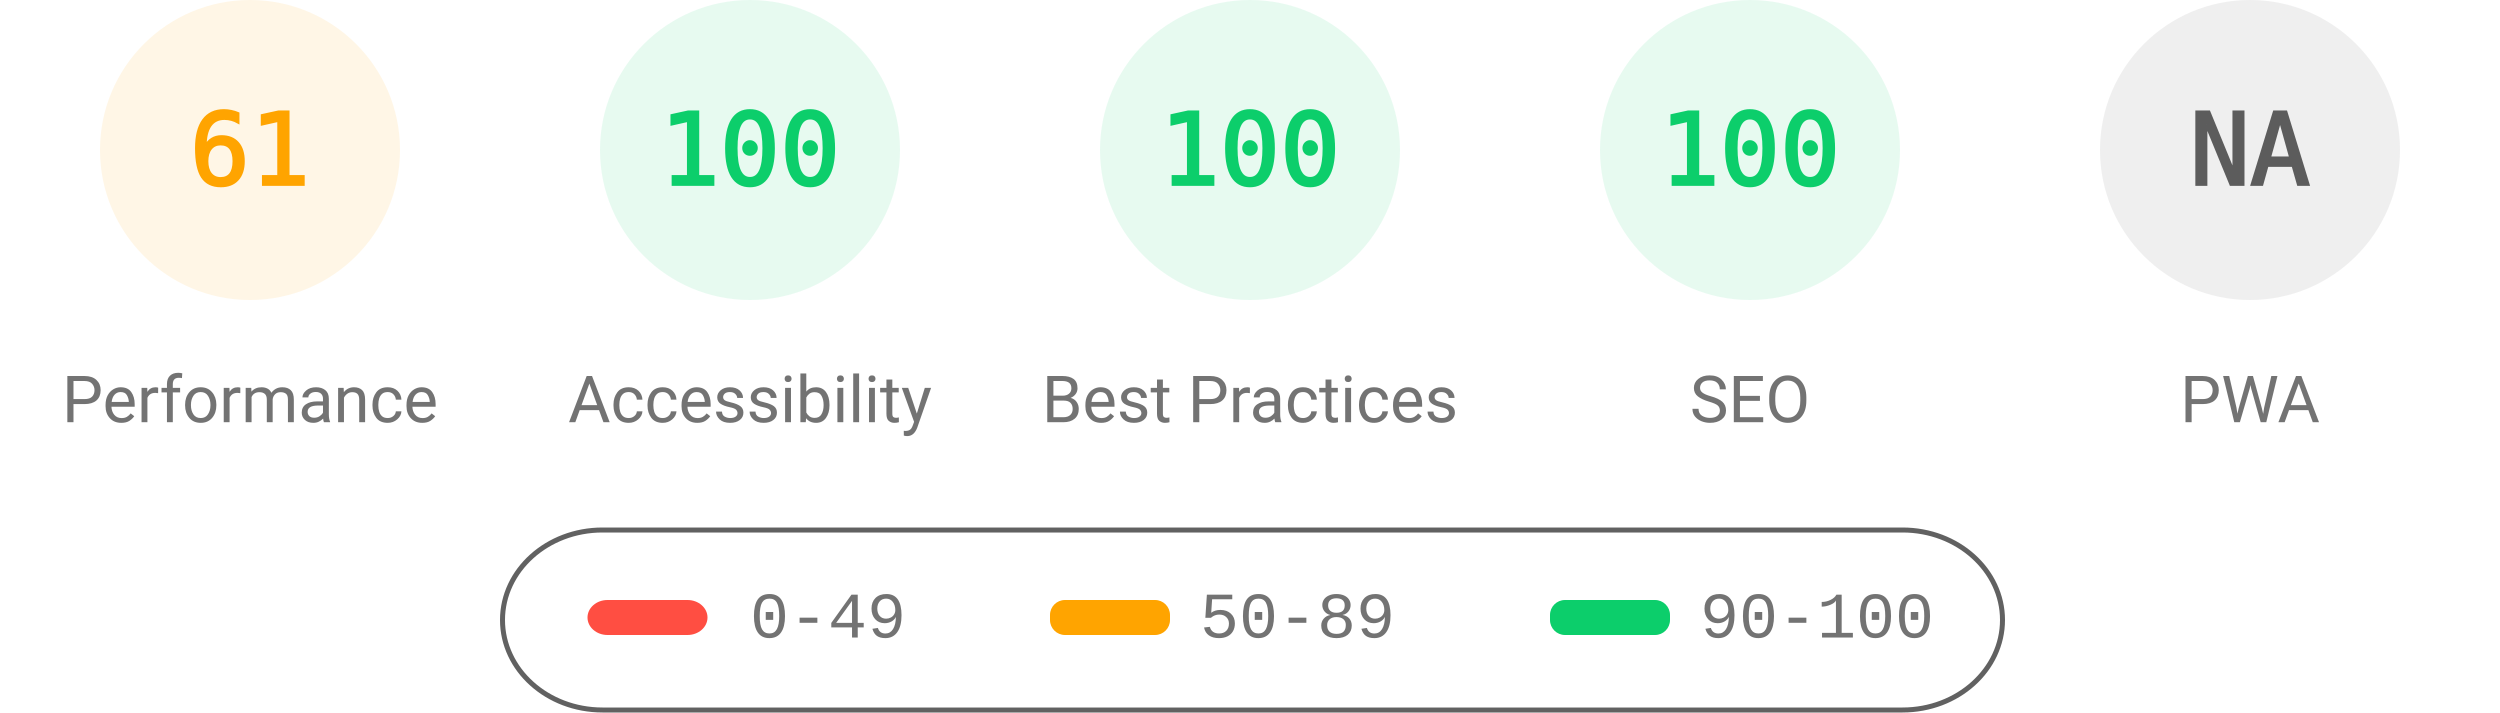
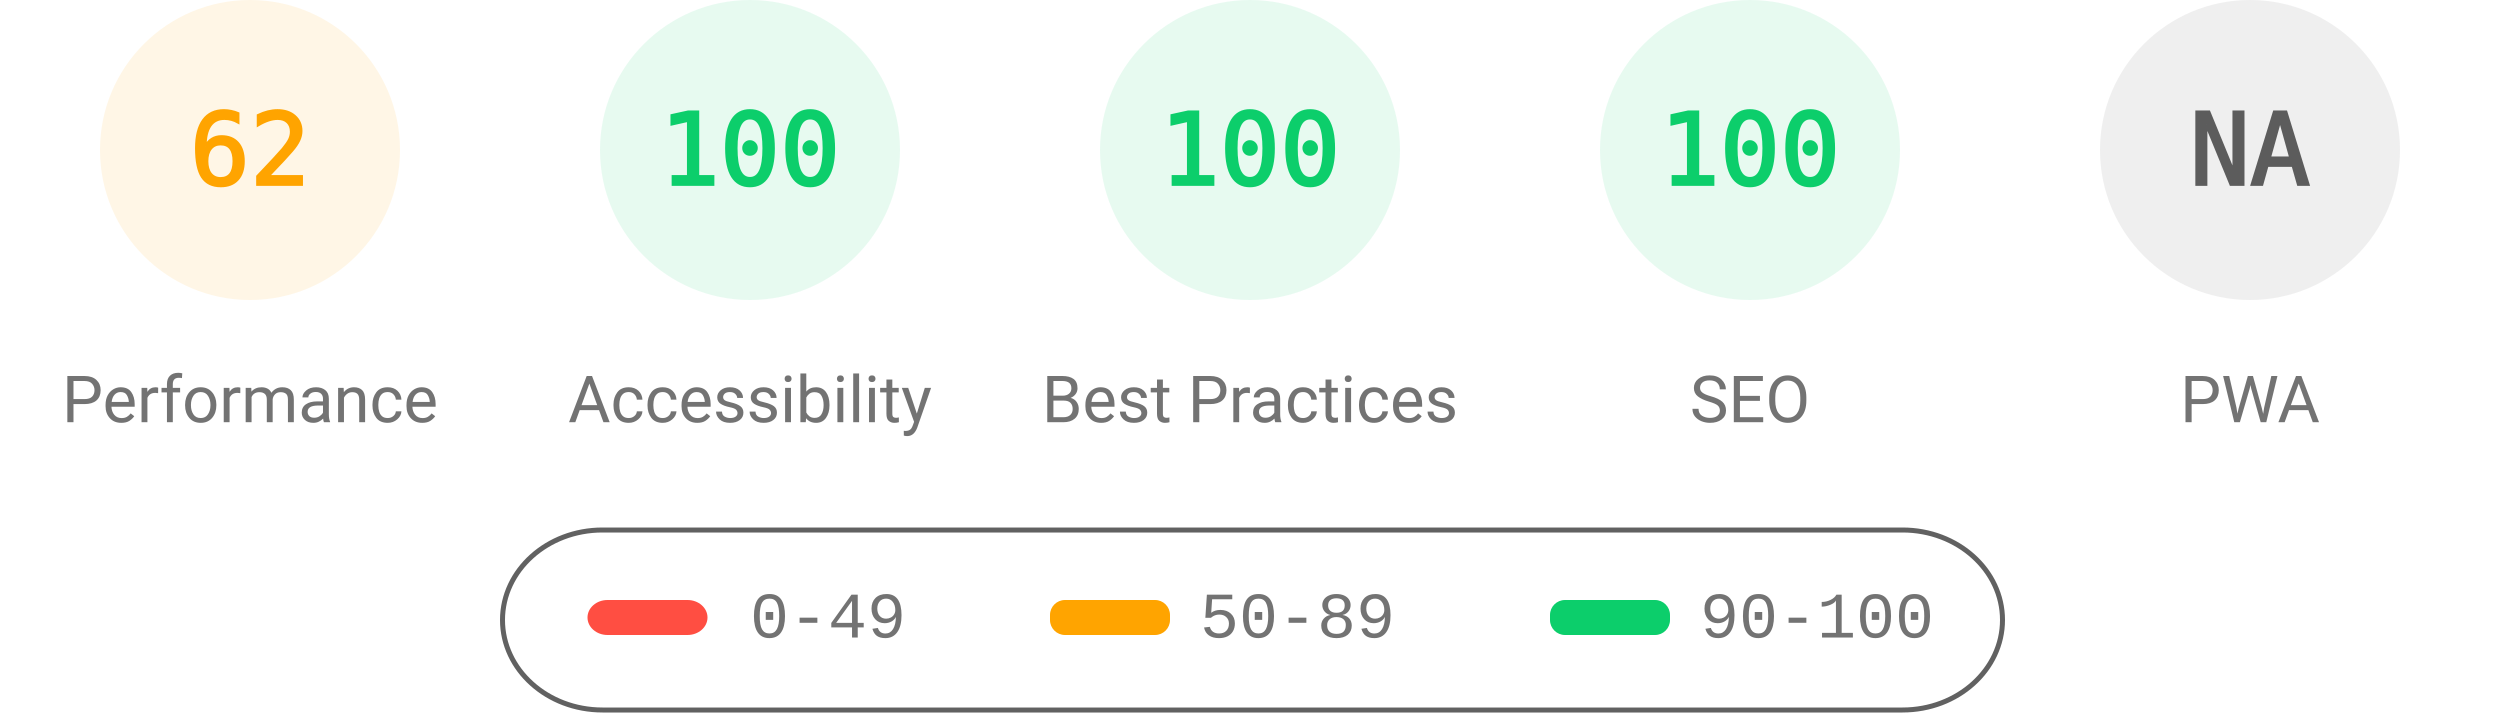
<svg xmlns="http://www.w3.org/2000/svg" fill="none" width="1000" height="285">
  <style>.gauge-base{opacity:.1}.gauge-arc{fill:none;animation-delay:250ms;stroke-linecap:round;transform:rotate(-90deg);transform-origin:100px 60px;animation:load-gauge 1s ease forwards}.guage-text{font-size:40px;font-family:monospace;text-align:center}.guage-red{color:#ff4e42;fill:#ff4e42;stroke:#ff4e42}.guage-orange{color:#ffa400;fill:#ffa400;stroke:#ffa400}.guage-green{color:#0cce6b;fill:#0cce6b;stroke:#0cce6b}.guage-undefined{color:#5c5c5c;fill:#5c5c5c;stroke:#5c5c5c}.guage-title{color:#737373;fill:#737373;stroke:none;font-size:26px;line-height:26px;font-family:Roboto,Halvetica,Arial,sans-serif}@keyframes load-gauge{from{stroke-dasharray:0 352.858}}</style>
  <svg class="guage-div guage-perf guage-orange" viewBox="0 0 200 200" width="200" height="200">
    <circle class="gauge-base" r="56" cx="100" cy="60" stroke-width="8" />
-     <circle class="gauge-arc guage-arc-1" r="56" cx="100" cy="60" stroke-width="8" style="stroke-dasharray:214.633,351.858" />
-     <text class="guage-text" x="100" y="60" alignment-baseline="central" dominant-baseline="central" text-anchor="middle">61</text>
+     <circle class="gauge-arc guage-arc-1" r="56" cx="100" cy="60" stroke-width="8" style="stroke-dasharray:218.152,351.858" />
+     <text class="guage-text" x="100" y="60" alignment-baseline="central" dominant-baseline="central" text-anchor="middle">62</text>
    <text class="guage-title" x="100" y="160" alignment-baseline="central" dominant-baseline="central" text-anchor="middle">Performance</text>
  </svg>
  <svg class="guage-div guage-acc guage-green" viewBox="0 0 200 200" width="200" height="200" x="200">
    <circle class="gauge-base" r="56" cx="100" cy="60" stroke-width="8" />
    <circle class="gauge-arc guage-arc-2" r="56" cx="100" cy="60" stroke-width="8" style="stroke-dasharray:351.858,351.858" />
    <text class="guage-text" x="100" y="60" alignment-baseline="central" dominant-baseline="central" text-anchor="middle">100</text>
    <text class="guage-title" x="100" y="160" alignment-baseline="central" dominant-baseline="central" text-anchor="middle">Accessibility</text>
  </svg>
  <svg class="guage-div guage-best guage-green" viewBox="0 0 200 200" width="200" height="200" x="400">
    <circle class="gauge-base" r="56" cx="100" cy="60" stroke-width="8" />
    <circle class="gauge-arc guage-arc-3" r="56" cx="100" cy="60" stroke-width="8" style="stroke-dasharray:351.858,351.858" />
    <text class="guage-text" x="100" y="60" alignment-baseline="central" dominant-baseline="central" text-anchor="middle">100</text>
    <text class="guage-title" x="100" y="160" alignment-baseline="central" dominant-baseline="central" text-anchor="middle">Best Practices</text>
  </svg>
  <svg class="guage-div guage-seo guage-green" viewBox="0 0 200 200" width="200" height="200" x="600">
    <circle class="gauge-base" r="56" cx="100" cy="60" stroke-width="8" />
    <circle class="gauge-arc guage-arc-4" r="56" cx="100" cy="60" stroke-width="8" style="stroke-dasharray:351.858,351.858" />
    <text class="guage-text" x="100" y="60" alignment-baseline="central" dominant-baseline="central" text-anchor="middle">100</text>
    <text class="guage-title" x="100" y="160" alignment-baseline="central" dominant-baseline="central" text-anchor="middle">SEO</text>
  </svg>
  <svg class="guage-div guage-pwa guage-undefined" viewBox="0 0 200 200" width="200" height="200" x="800">
    <circle class="gauge-base" r="56" cx="100" cy="60" stroke-width="8" />
    <circle class="gauge-arc guage-arc-4" r="56" cx="100" cy="60" stroke-width="8" style="stroke-dasharray:351.858,351.858" />
    <text class="guage-text" x="100" y="60" alignment-baseline="central" dominant-baseline="central" text-anchor="middle">NA</text>
    <text class="guage-title" x="100" y="160" alignment-baseline="central" dominant-baseline="central" text-anchor="middle">PWA</text>
  </svg>
  <svg width="604" height="76" x="200" y="210">
    <path fill="none" id="canvas_background" d="M-1-1h604v80H-1z" />
    <rect fill-opacity="0" stroke="#616161" stroke-width="2" rx="40" id="svg_2" height="72" width="600" y="2" x="1" fill="#000" />
    <rect stroke="#000" rx="8" id="svg_3" height="14" width="48" y="30" x="35" stroke-opacity="null" stroke-width="0" fill="#ff4e42" />
    <rect stroke="#000" rx="6" id="svg_4" height="14" width="48" y="30" x="220" stroke-opacity="null" stroke-width="0" fill="#ffa400" />
    <rect stroke="#000" rx="6" id="svg_5" height="14" width="48" y="30" x="420" stroke-opacity="null" stroke-width="0" fill="#0cce6b" />
    <text xml:space="preserve" text-anchor="start" font-family="'Courier New', Courier, monospace" font-size="26" id="svg_6" y="45" x="100" stroke-opacity="null" stroke-width="0" stroke="#000" fill="#737373">0-49</text>
    <text xml:space="preserve" text-anchor="start" font-family="'Courier New', Courier, monospace" font-size="26" id="svg_7" y="45" x="280" stroke-opacity="null" stroke-width="0" stroke="#000" fill="#737373">50-89</text>
    <text xml:space="preserve" text-anchor="start" font-family="'Courier New', Courier, monospace" font-size="26" id="svg_8" y="45" x="480" stroke-opacity="null" stroke-width="0" stroke="#000" fill="#737373">90-100</text>
  </svg>
</svg>
